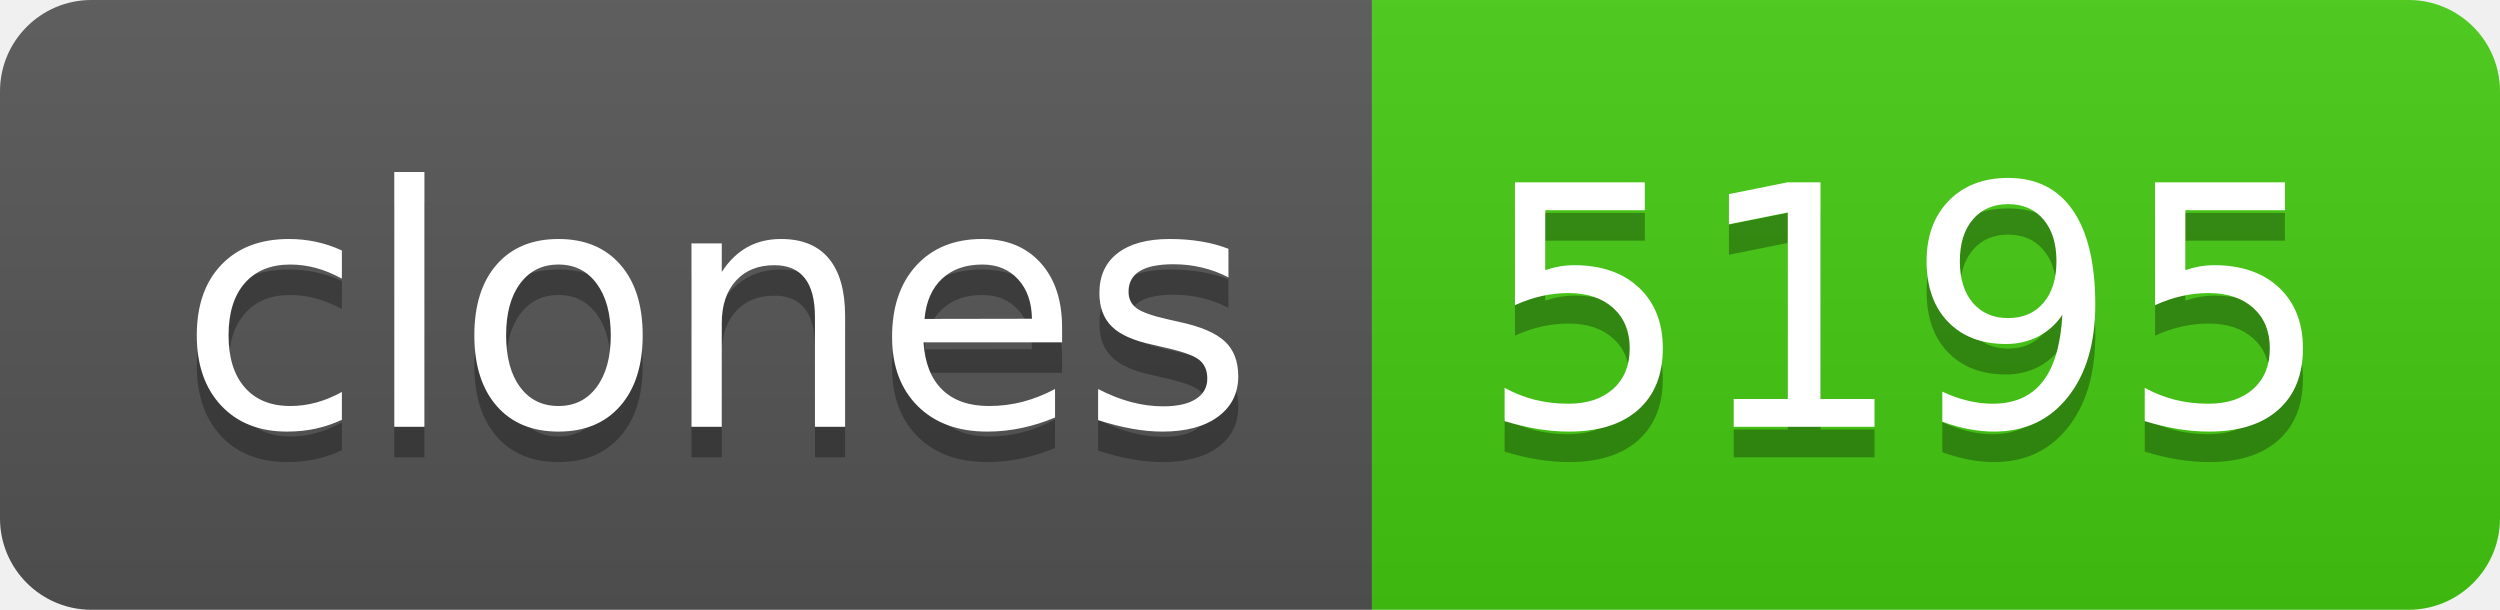
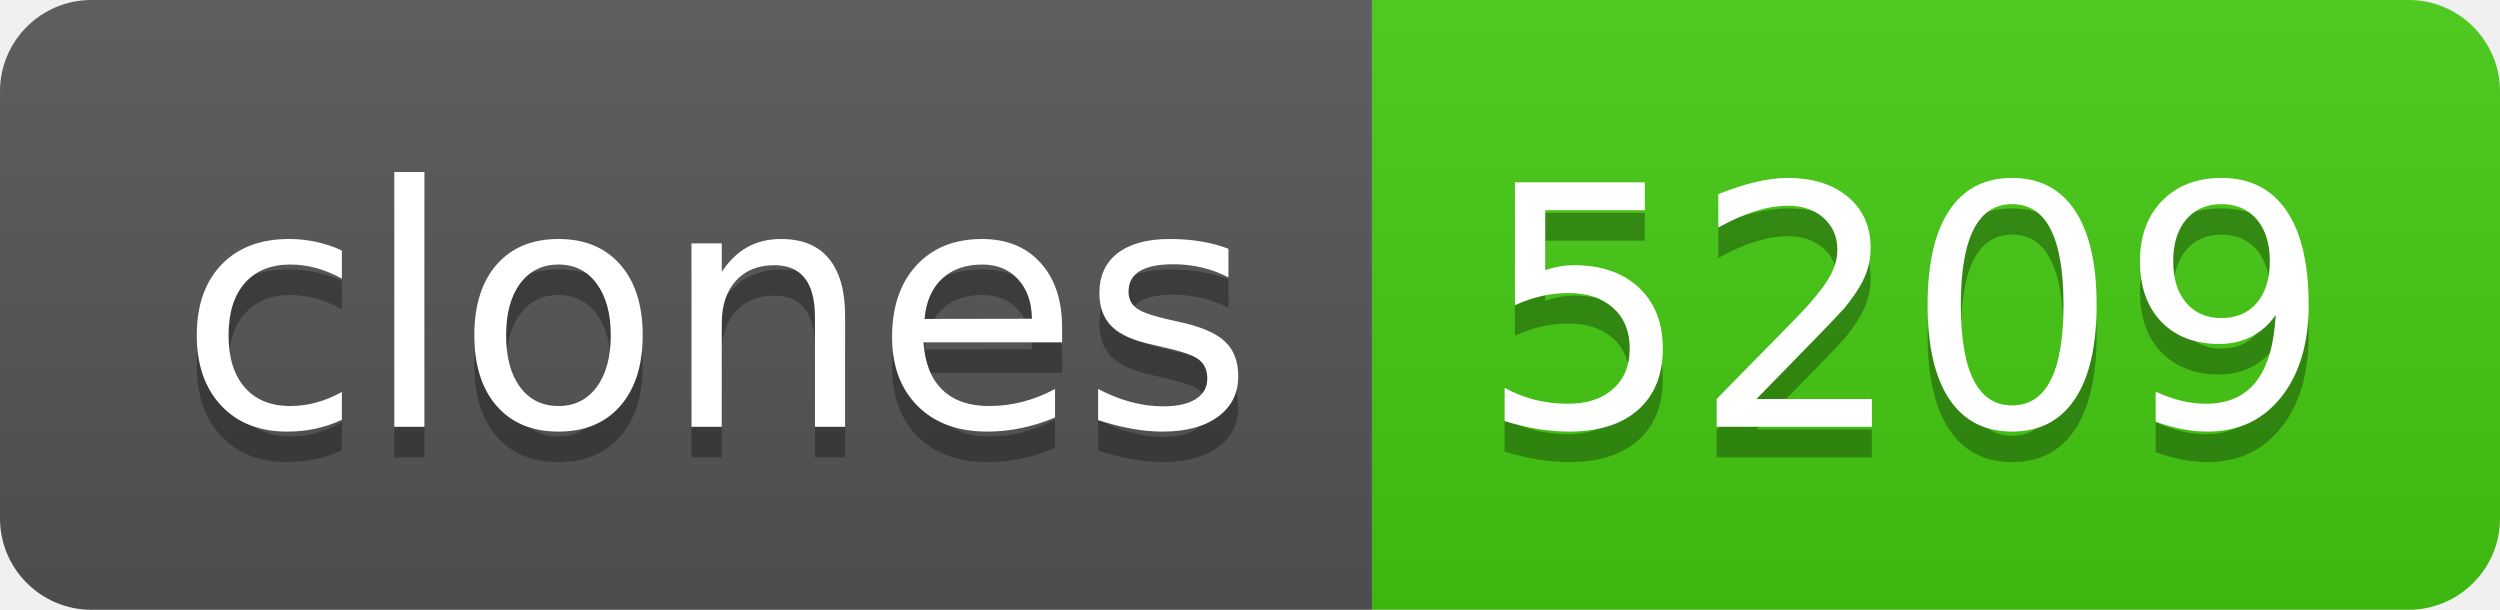
- <svg xmlns="http://www.w3.org/2000/svg" width="82" height="20" role="img" aria-label="clones: 5195">
+ <svg xmlns="http://www.w3.org/2000/svg" width="82" height="20" role="img" aria-label="clones: 5209">
  <linearGradient id="s" x2="0" y2="100%">
    <stop offset="0" stop-color="#bbb" stop-opacity=".1" />
    <stop offset="1" stop-opacity=".1" />
  </linearGradient>
  <clipPath id="r">
    <rect width="82" height="20" rx="3" fill="#fff" />
  </clipPath>
  <g clip-path="url(#r)">
    <rect width="45" height="20" fill="#555" />
    <rect x="45" width="37" height="20" fill="#4c1" />
    <rect width="82" height="20" fill="url(#s)" />
  </g>
  <g fill="#fff" text-anchor="middle" font-family="Verdana,Geneva,DejaVu Sans,sans-serif" text-rendering="geometricPrecision" font-size="110">
    <text aria-hidden="true" x="235" y="150" fill="#010101" fill-opacity=".3" transform="scale(.1)" textLength="350">clones</text>
    <text x="235" y="140" transform="scale(.1)" fill="#fff" textLength="350">clones</text>
-     <text aria-hidden="true" x="625" y="150" fill="#010101" fill-opacity=".3" transform="scale(.1)" textLength="270">5195</text>
-     <text x="625" y="140" transform="scale(.1)" fill="#fff" textLength="270">5195</text>
+     <text aria-hidden="true" x="625" y="150" fill="#010101" fill-opacity=".3" transform="scale(.1)" textLength="270">5209</text>
+     <text x="625" y="140" transform="scale(.1)" fill="#fff" textLength="270">5209</text>
  </g>
</svg>
